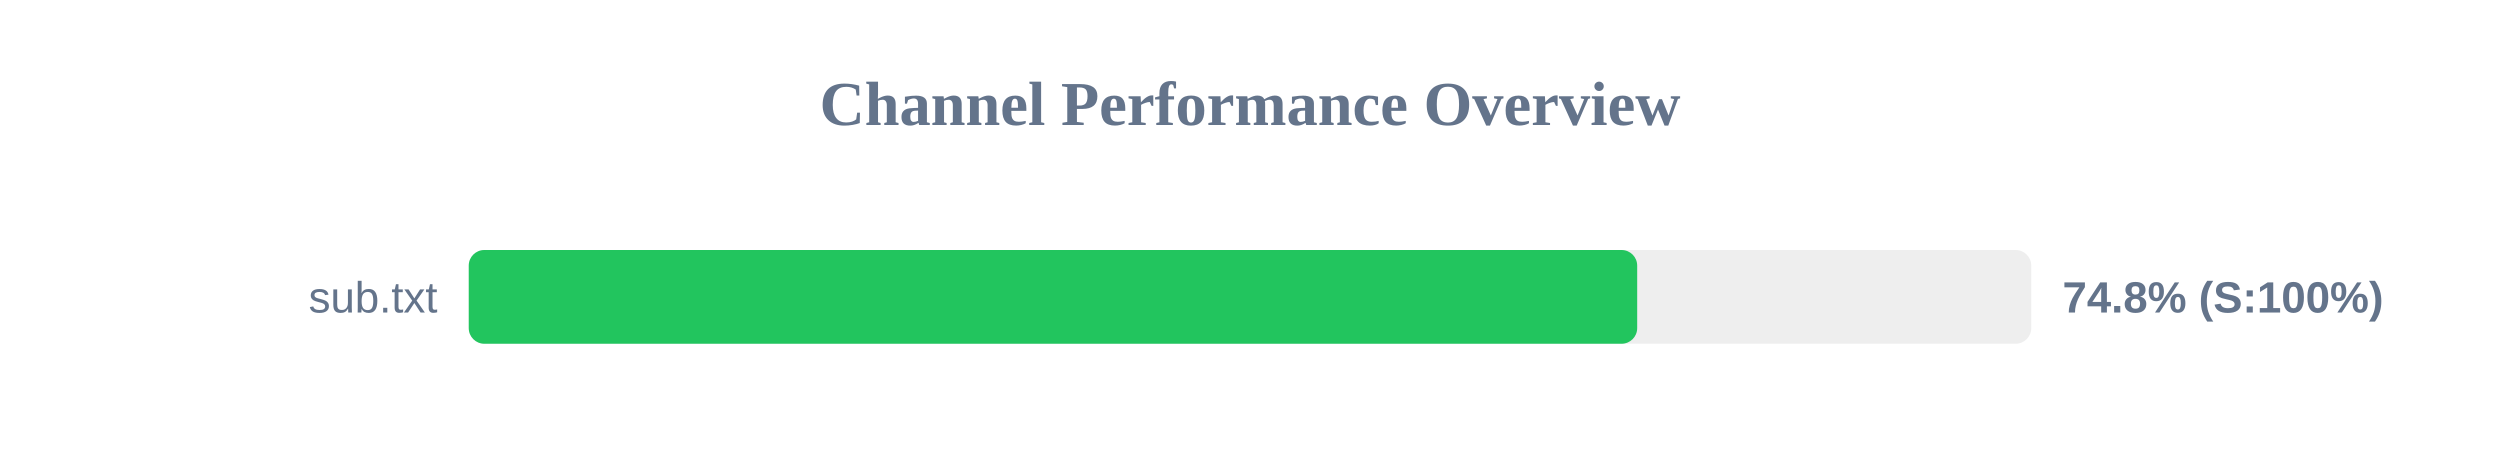
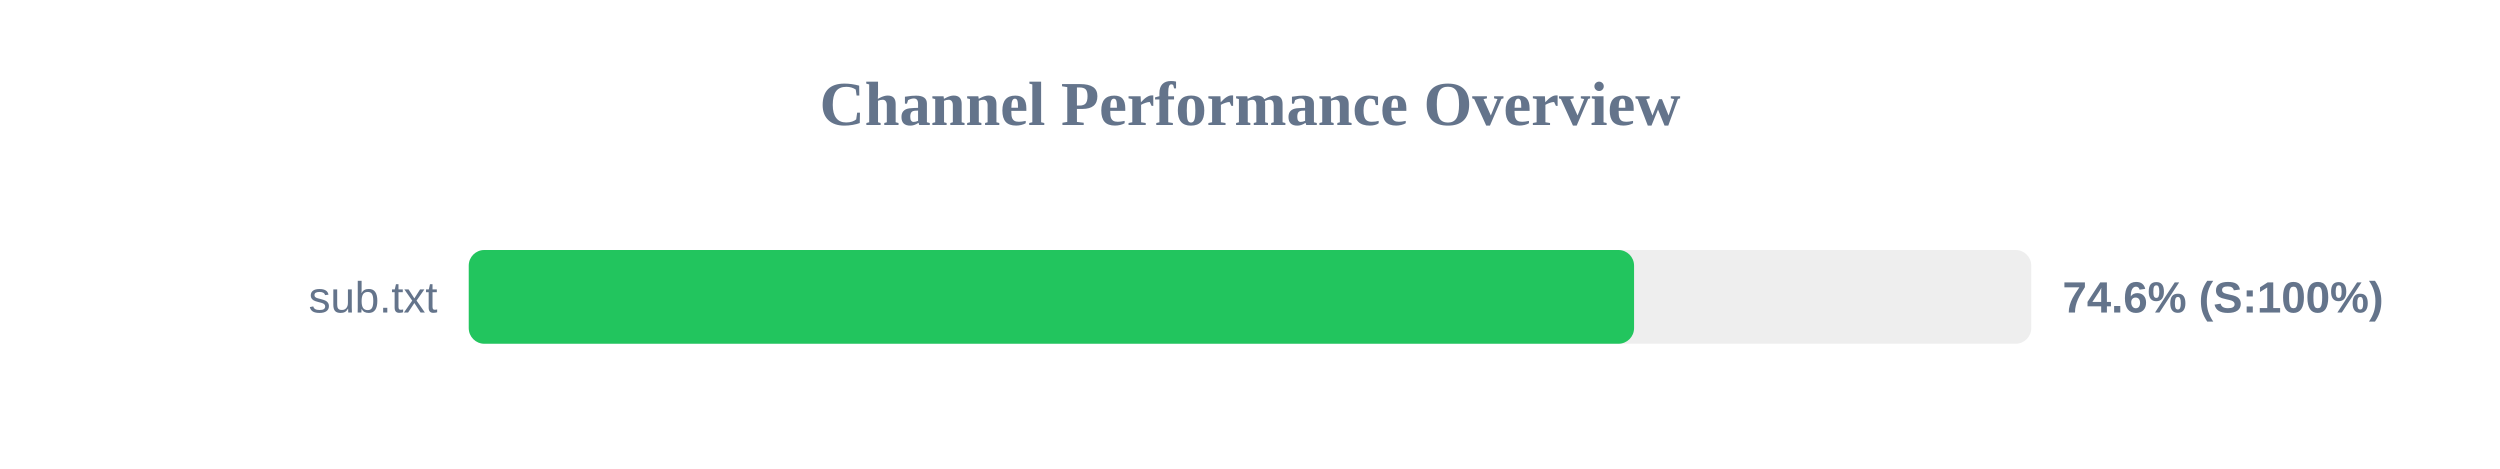
<svg xmlns="http://www.w3.org/2000/svg" width="800" height="150" version="1.1">
  <style>
        .row { font: 14px Arial; fill: #64748b; }
        .score { font: bold 14px Arial; fill: #64748b; }
    </style>
  <text x="400" y="40" text-anchor="middle" font-size="20px" font-weight="bold" fill="#64748b">Channel Performance Overview</text>
  <rect x="150" y="80" width="500" height="30" fill="#eee" rx="5" />
-   <rect x="150" y="80" width="373.9" height="30" fill="#22c55e" rx="5" />
+   <rect x="150" y="80" width="372.9" height="30" fill="#22c55e" rx="5" />
  <text x="140" y="100" text-anchor="end" class="row">sub.txt</text>
-   <text x="660" y="100" text-anchor="start" class="score">74.8% (S:100%)</text>
+   <text x="660" y="100" text-anchor="start" class="score">74.6% (S:100%)</text>
</svg>
